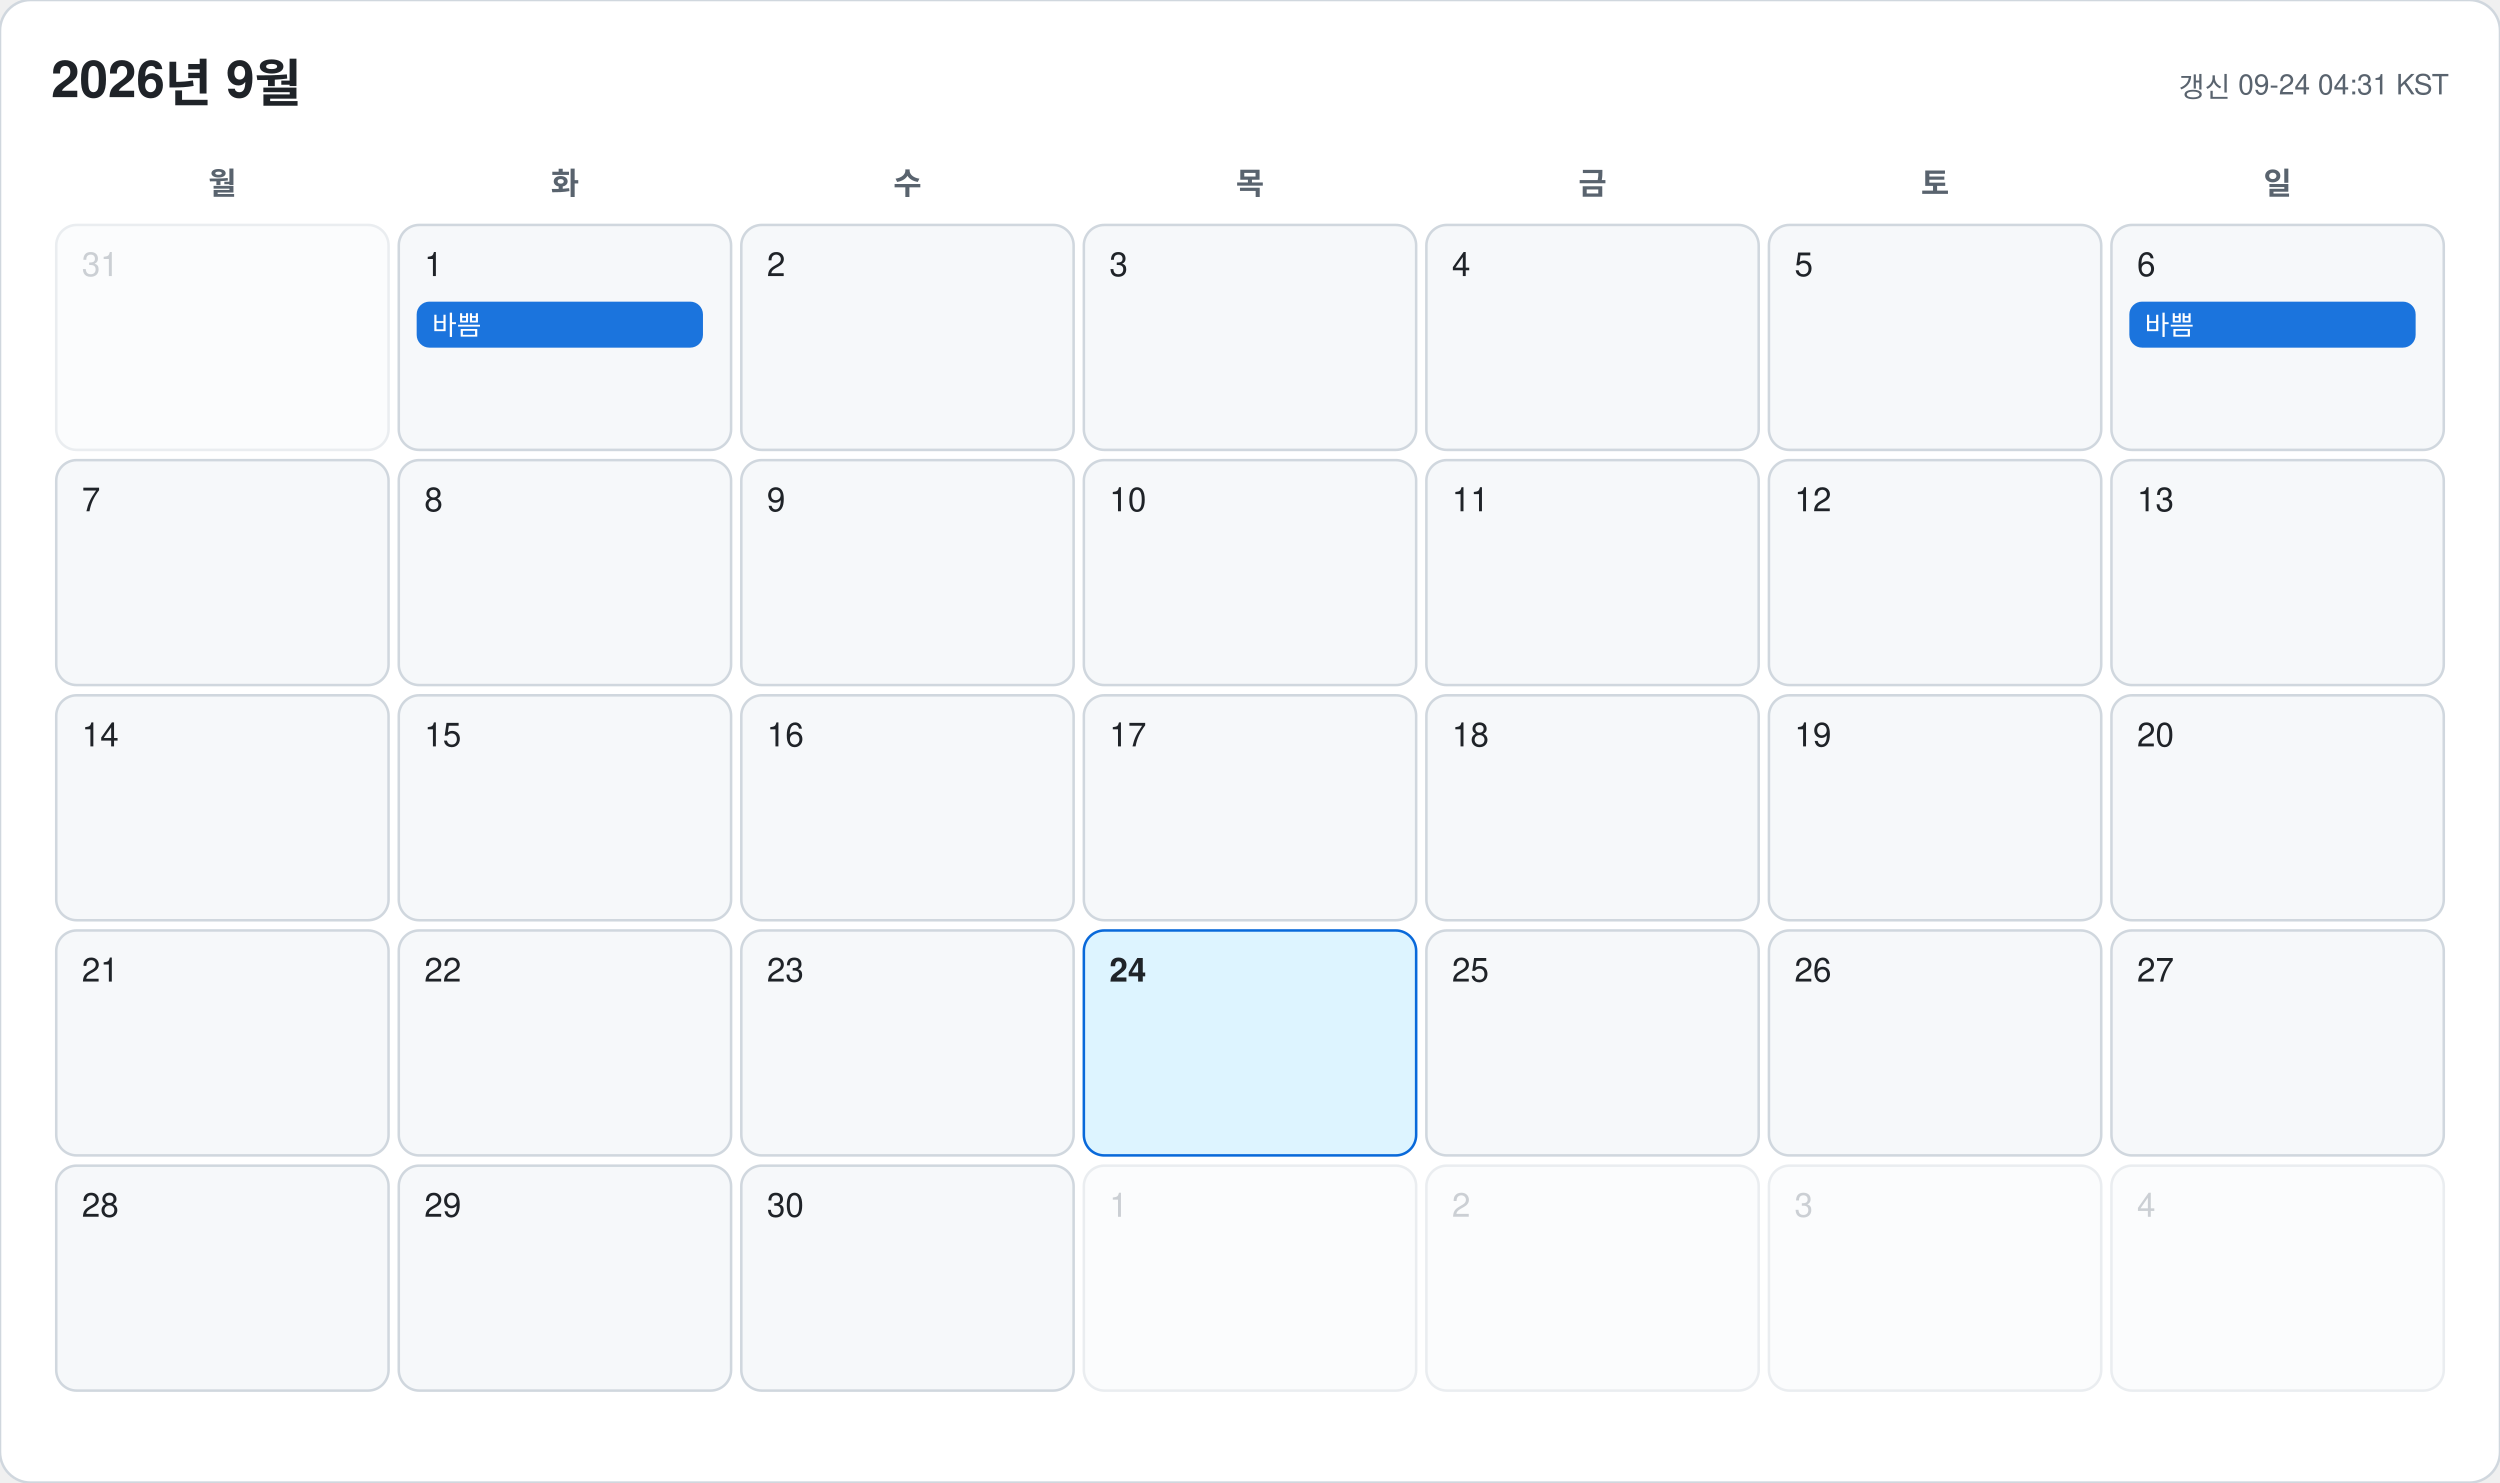
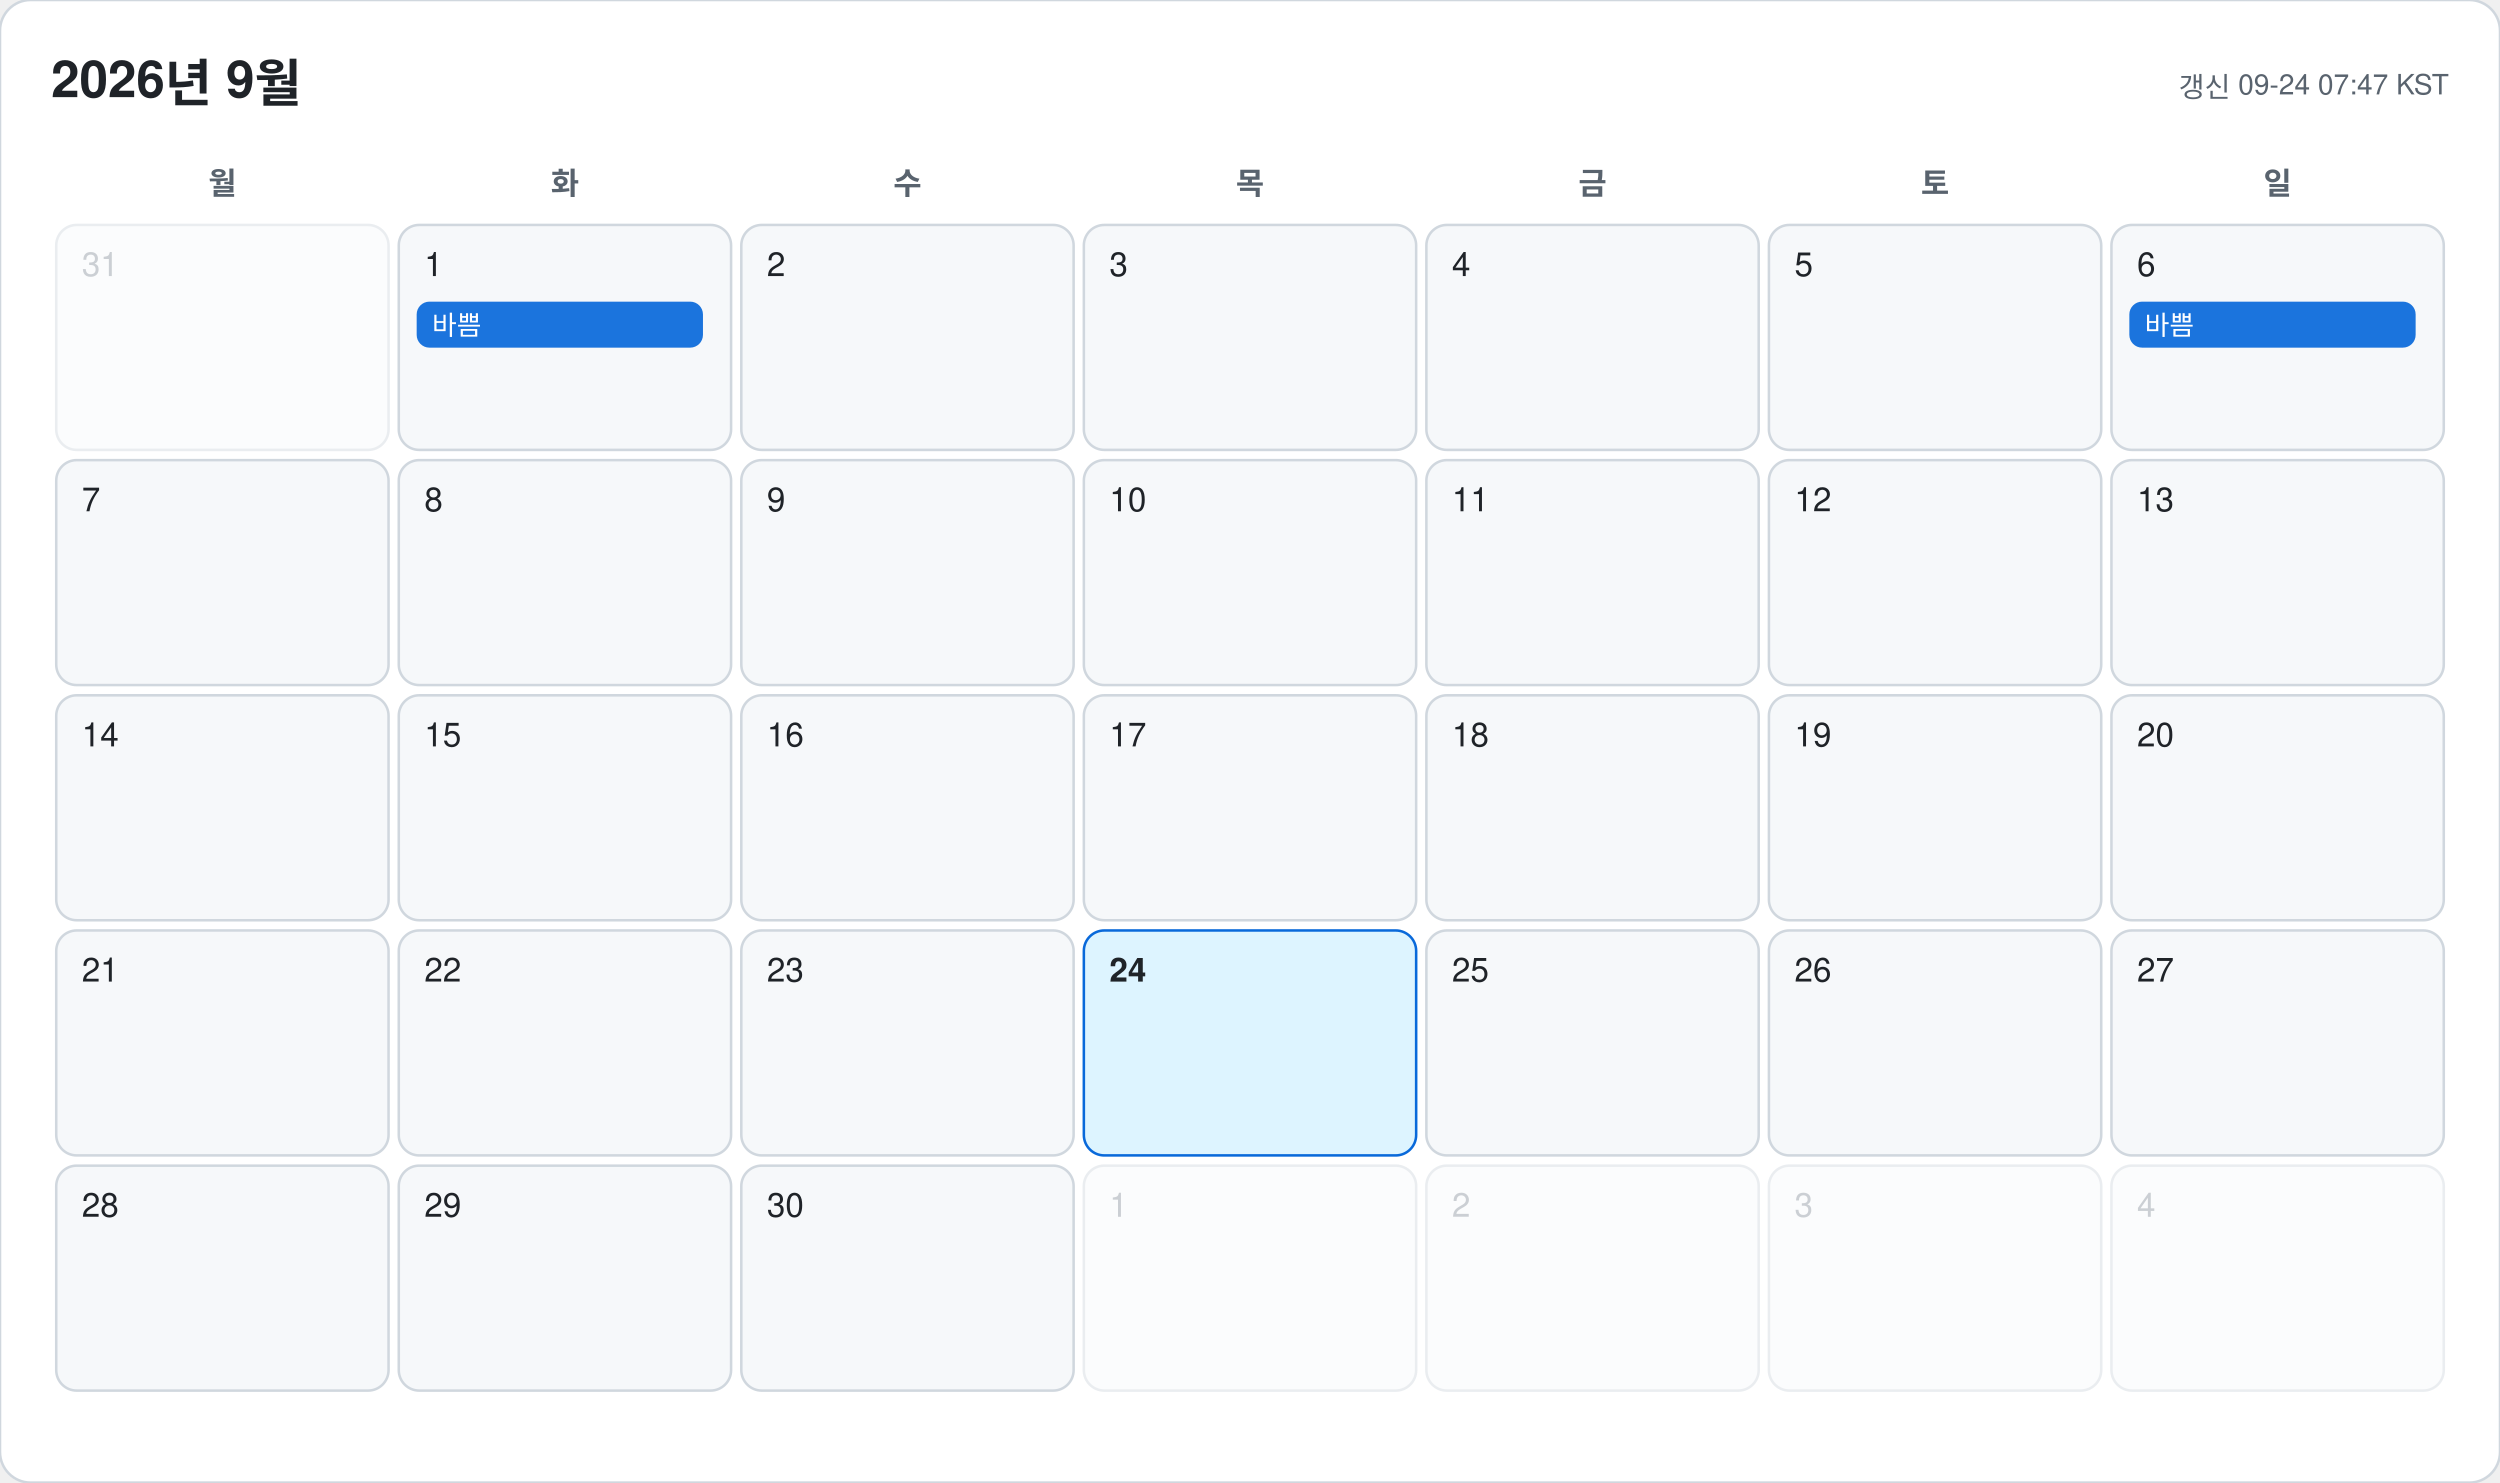
<svg xmlns="http://www.w3.org/2000/svg" width="978" height="580" viewBox="0 0 978 580" font-family="-apple-system, BlinkMacSystemFont, 'Segoe UI', 'Malgun Gothic', 'Apple SD Gothic Neo', 'Noto Sans KR', Helvetica, Arial, sans-serif">
  <rect width="978" height="580" rx="12" fill="#ffffff" stroke="#d0d7de" />
  <text x="20" y="38" font-size="20" font-weight="700" fill="#1f2328">2026년 9월</text>
-   <text x="958" y="38" font-size="11" text-anchor="end" fill="#59636e">갱신 09-24 04:31 KST</text>
+   <text x="958" y="38" font-size="11" text-anchor="end" fill="#59636e">갱신 09-24 07:47 KST</text>
  <text x="87" y="76" font-size="12" font-weight="600" text-anchor="middle" fill="#59636e">월</text>
  <text x="221" y="76" font-size="12" font-weight="600" text-anchor="middle" fill="#59636e">화</text>
  <text x="355" y="76" font-size="12" font-weight="600" text-anchor="middle" fill="#59636e">수</text>
  <text x="489" y="76" font-size="12" font-weight="600" text-anchor="middle" fill="#59636e">목</text>
  <text x="623" y="76" font-size="12" font-weight="600" text-anchor="middle" fill="#59636e">금</text>
  <text x="757" y="76" font-size="12" font-weight="600" text-anchor="middle" fill="#59636e">토</text>
  <text x="891" y="76" font-size="12" font-weight="600" text-anchor="middle" fill="#59636e">일</text>
  <g opacity="0.45">
    <rect x="22" y="88" width="130" height="88" rx="8" fill="#f6f8fa" stroke="#d0d7de" />
    <text x="32" y="108" font-size="13" font-weight="500" fill="#8c959f">31</text>
  </g>
  <g opacity="1">
    <rect x="156" y="88" width="130" height="88" rx="8" fill="#f6f8fa" stroke="#d0d7de" />
    <text x="166" y="108" font-size="13" font-weight="500" fill="#1f2328">1</text>
    <rect x="163" y="118" width="112" height="18" rx="5" fill="#0969da" opacity="0.92" />
    <text x="169" y="131" font-size="10.5" fill="#ffffff" clip-path="inset(0 0 0 0)">바쁨</text>
  </g>
  <g opacity="1">
    <rect x="290" y="88" width="130" height="88" rx="8" fill="#f6f8fa" stroke="#d0d7de" />
    <text x="300" y="108" font-size="13" font-weight="500" fill="#1f2328">2</text>
  </g>
  <g opacity="1">
    <rect x="424" y="88" width="130" height="88" rx="8" fill="#f6f8fa" stroke="#d0d7de" />
    <text x="434" y="108" font-size="13" font-weight="500" fill="#1f2328">3</text>
  </g>
  <g opacity="1">
    <rect x="558" y="88" width="130" height="88" rx="8" fill="#f6f8fa" stroke="#d0d7de" />
    <text x="568" y="108" font-size="13" font-weight="500" fill="#1f2328">4</text>
  </g>
  <g opacity="1">
    <rect x="692" y="88" width="130" height="88" rx="8" fill="#f6f8fa" stroke="#d0d7de" />
    <text x="702" y="108" font-size="13" font-weight="500" fill="#1f2328">5</text>
  </g>
  <g opacity="1">
    <rect x="826" y="88" width="130" height="88" rx="8" fill="#f6f8fa" stroke="#d0d7de" />
    <text x="836" y="108" font-size="13" font-weight="500" fill="#1f2328">6</text>
    <rect x="833" y="118" width="112" height="18" rx="5" fill="#0969da" opacity="0.92" />
    <text x="839" y="131" font-size="10.5" fill="#ffffff" clip-path="inset(0 0 0 0)">바쁨</text>
  </g>
  <g opacity="1">
    <rect x="22" y="180" width="130" height="88" rx="8" fill="#f6f8fa" stroke="#d0d7de" />
    <text x="32" y="200" font-size="13" font-weight="500" fill="#1f2328">7</text>
  </g>
  <g opacity="1">
    <rect x="156" y="180" width="130" height="88" rx="8" fill="#f6f8fa" stroke="#d0d7de" />
    <text x="166" y="200" font-size="13" font-weight="500" fill="#1f2328">8</text>
  </g>
  <g opacity="1">
    <rect x="290" y="180" width="130" height="88" rx="8" fill="#f6f8fa" stroke="#d0d7de" />
    <text x="300" y="200" font-size="13" font-weight="500" fill="#1f2328">9</text>
  </g>
  <g opacity="1">
    <rect x="424" y="180" width="130" height="88" rx="8" fill="#f6f8fa" stroke="#d0d7de" />
    <text x="434" y="200" font-size="13" font-weight="500" fill="#1f2328">10</text>
  </g>
  <g opacity="1">
    <rect x="558" y="180" width="130" height="88" rx="8" fill="#f6f8fa" stroke="#d0d7de" />
    <text x="568" y="200" font-size="13" font-weight="500" fill="#1f2328">11</text>
  </g>
  <g opacity="1">
    <rect x="692" y="180" width="130" height="88" rx="8" fill="#f6f8fa" stroke="#d0d7de" />
    <text x="702" y="200" font-size="13" font-weight="500" fill="#1f2328">12</text>
  </g>
  <g opacity="1">
    <rect x="826" y="180" width="130" height="88" rx="8" fill="#f6f8fa" stroke="#d0d7de" />
    <text x="836" y="200" font-size="13" font-weight="500" fill="#1f2328">13</text>
  </g>
  <g opacity="1">
    <rect x="22" y="272" width="130" height="88" rx="8" fill="#f6f8fa" stroke="#d0d7de" />
    <text x="32" y="292" font-size="13" font-weight="500" fill="#1f2328">14</text>
  </g>
  <g opacity="1">
    <rect x="156" y="272" width="130" height="88" rx="8" fill="#f6f8fa" stroke="#d0d7de" />
    <text x="166" y="292" font-size="13" font-weight="500" fill="#1f2328">15</text>
  </g>
  <g opacity="1">
    <rect x="290" y="272" width="130" height="88" rx="8" fill="#f6f8fa" stroke="#d0d7de" />
    <text x="300" y="292" font-size="13" font-weight="500" fill="#1f2328">16</text>
  </g>
  <g opacity="1">
    <rect x="424" y="272" width="130" height="88" rx="8" fill="#f6f8fa" stroke="#d0d7de" />
    <text x="434" y="292" font-size="13" font-weight="500" fill="#1f2328">17</text>
  </g>
  <g opacity="1">
    <rect x="558" y="272" width="130" height="88" rx="8" fill="#f6f8fa" stroke="#d0d7de" />
    <text x="568" y="292" font-size="13" font-weight="500" fill="#1f2328">18</text>
  </g>
  <g opacity="1">
    <rect x="692" y="272" width="130" height="88" rx="8" fill="#f6f8fa" stroke="#d0d7de" />
    <text x="702" y="292" font-size="13" font-weight="500" fill="#1f2328">19</text>
  </g>
  <g opacity="1">
    <rect x="826" y="272" width="130" height="88" rx="8" fill="#f6f8fa" stroke="#d0d7de" />
    <text x="836" y="292" font-size="13" font-weight="500" fill="#1f2328">20</text>
  </g>
  <g opacity="1">
    <rect x="22" y="364" width="130" height="88" rx="8" fill="#f6f8fa" stroke="#d0d7de" />
    <text x="32" y="384" font-size="13" font-weight="500" fill="#1f2328">21</text>
  </g>
  <g opacity="1">
    <rect x="156" y="364" width="130" height="88" rx="8" fill="#f6f8fa" stroke="#d0d7de" />
    <text x="166" y="384" font-size="13" font-weight="500" fill="#1f2328">22</text>
  </g>
  <g opacity="1">
    <rect x="290" y="364" width="130" height="88" rx="8" fill="#f6f8fa" stroke="#d0d7de" />
    <text x="300" y="384" font-size="13" font-weight="500" fill="#1f2328">23</text>
  </g>
  <g opacity="1">
    <rect x="424" y="364" width="130" height="88" rx="8" fill="#ddf4ff" stroke="#0969da" />
    <text x="434" y="384" font-size="13" font-weight="700" fill="#1f2328">24</text>
  </g>
  <g opacity="1">
    <rect x="558" y="364" width="130" height="88" rx="8" fill="#f6f8fa" stroke="#d0d7de" />
    <text x="568" y="384" font-size="13" font-weight="500" fill="#1f2328">25</text>
  </g>
  <g opacity="1">
    <rect x="692" y="364" width="130" height="88" rx="8" fill="#f6f8fa" stroke="#d0d7de" />
    <text x="702" y="384" font-size="13" font-weight="500" fill="#1f2328">26</text>
  </g>
  <g opacity="1">
    <rect x="826" y="364" width="130" height="88" rx="8" fill="#f6f8fa" stroke="#d0d7de" />
    <text x="836" y="384" font-size="13" font-weight="500" fill="#1f2328">27</text>
  </g>
  <g opacity="1">
    <rect x="22" y="456" width="130" height="88" rx="8" fill="#f6f8fa" stroke="#d0d7de" />
    <text x="32" y="476" font-size="13" font-weight="500" fill="#1f2328">28</text>
  </g>
  <g opacity="1">
    <rect x="156" y="456" width="130" height="88" rx="8" fill="#f6f8fa" stroke="#d0d7de" />
    <text x="166" y="476" font-size="13" font-weight="500" fill="#1f2328">29</text>
  </g>
  <g opacity="1">
    <rect x="290" y="456" width="130" height="88" rx="8" fill="#f6f8fa" stroke="#d0d7de" />
    <text x="300" y="476" font-size="13" font-weight="500" fill="#1f2328">30</text>
  </g>
  <g opacity="0.45">
    <rect x="424" y="456" width="130" height="88" rx="8" fill="#f6f8fa" stroke="#d0d7de" />
    <text x="434" y="476" font-size="13" font-weight="500" fill="#8c959f">1</text>
  </g>
  <g opacity="0.45">
    <rect x="558" y="456" width="130" height="88" rx="8" fill="#f6f8fa" stroke="#d0d7de" />
    <text x="568" y="476" font-size="13" font-weight="500" fill="#8c959f">2</text>
  </g>
  <g opacity="0.45">
    <rect x="692" y="456" width="130" height="88" rx="8" fill="#f6f8fa" stroke="#d0d7de" />
    <text x="702" y="476" font-size="13" font-weight="500" fill="#8c959f">3</text>
  </g>
  <g opacity="0.45">
    <rect x="826" y="456" width="130" height="88" rx="8" fill="#f6f8fa" stroke="#d0d7de" />
    <text x="836" y="476" font-size="13" font-weight="500" fill="#8c959f">4</text>
  </g>
</svg>
